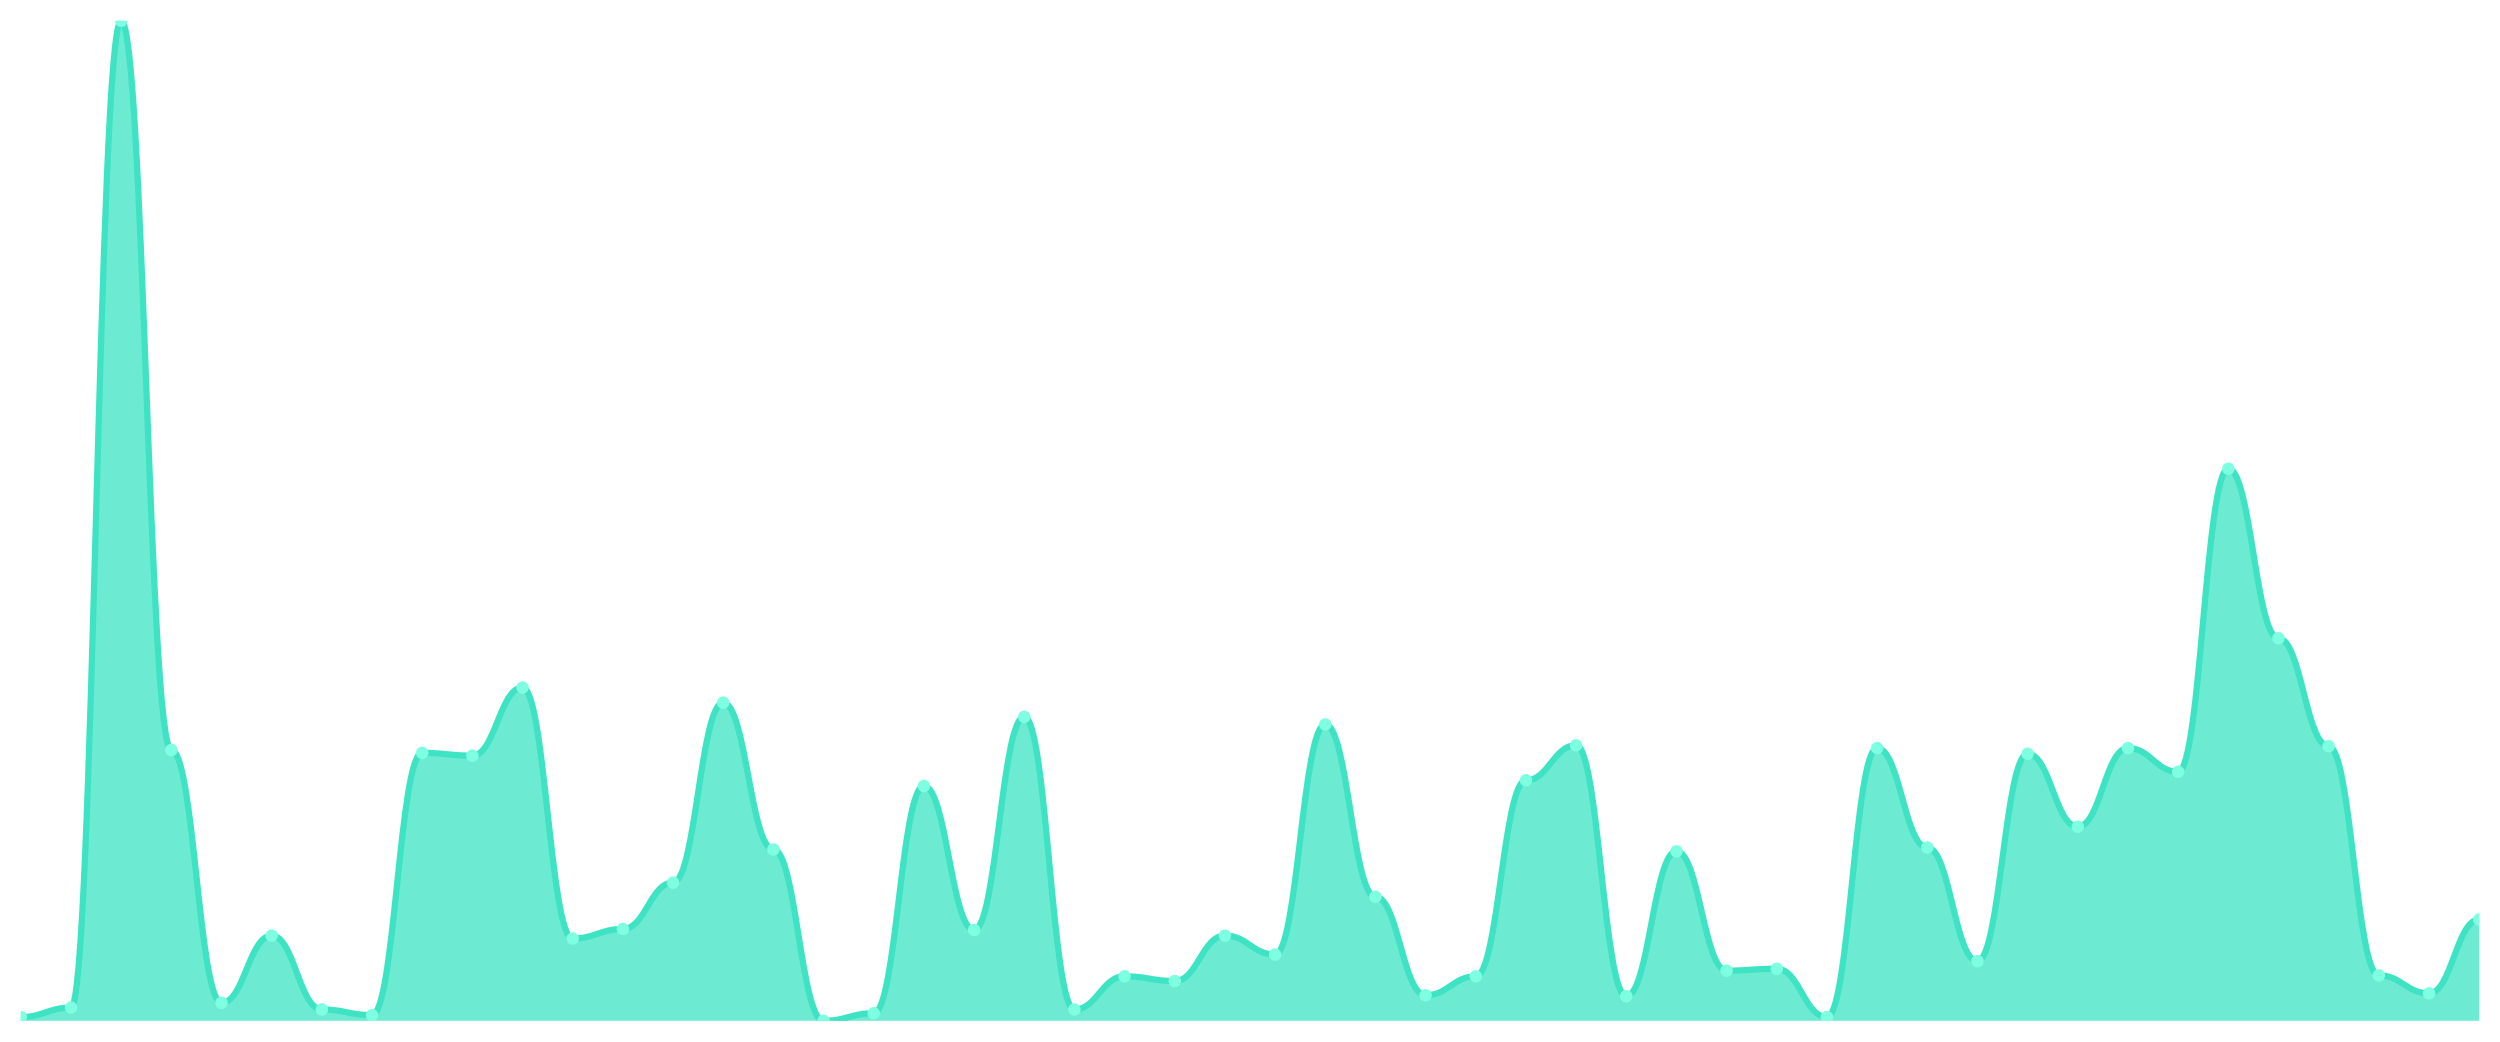
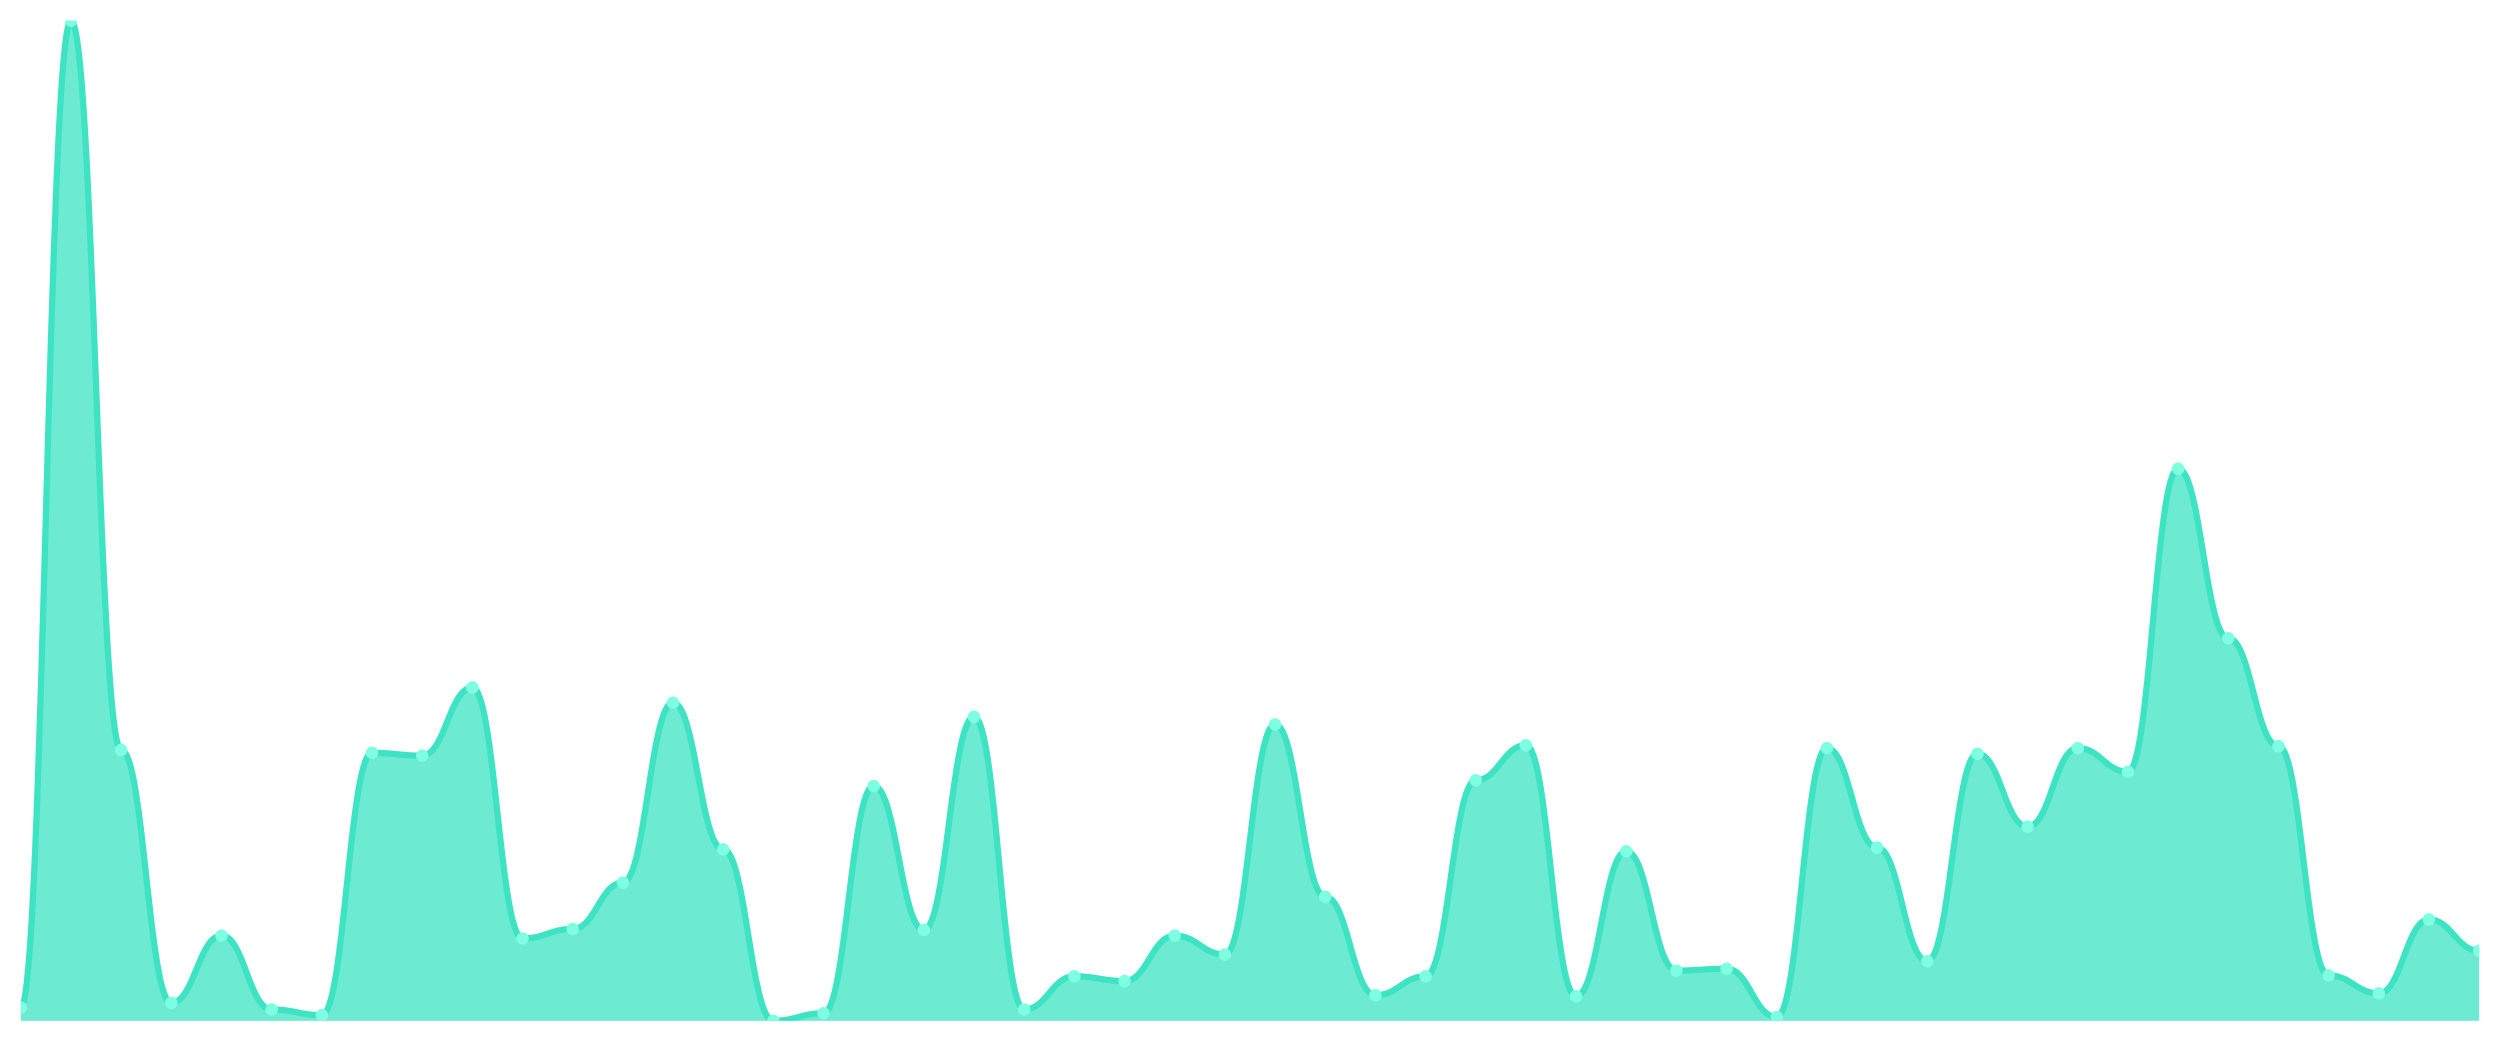
<svg xmlns="http://www.w3.org/2000/svg" viewBox="0 0 1200 500" width="1200" height="500">
  <defs>
    <clipPath id="c">
      <rect x="10" y="10" width="1180" height="480" />
    </clipPath>
  </defs>
  <rect width="1200" height="500" fill="none" />
  <g clip-path="url(#c)">
-     <path d="M 10,490 L 10,488.182 C 20.837,488.182 23.245,483.636 34.082,483.636 C 44.918,483.636 47.327,10 58.163,10 C 69,10 71.408,360 82.245,360 C 93.082,360 95.49,481.364 106.327,481.364 C 117.163,481.364 119.571,449.091 130.408,449.091 C 141.245,449.091 143.653,484.545 154.49,484.545 C 165.327,484.545 167.735,487.273 178.571,487.273 C 189.408,487.273 191.816,361.364 202.653,361.364 C 213.49,361.364 215.898,362.727 226.735,362.727 C 237.571,362.727 239.98,330 250.816,330 C 261.653,330 264.061,450.455 274.898,450.455 C 285.735,450.455 288.143,445.909 298.98,445.909 C 309.816,445.909 312.224,423.636 323.061,423.636 C 333.898,423.636 336.306,337.273 347.143,337.273 C 357.98,337.273 360.388,407.727 371.224,407.727 C 382.061,407.727 384.469,490 395.306,490 C 406.143,490 408.551,486.364 419.388,486.364 C 430.224,486.364 432.633,377.273 443.469,377.273 C 454.306,377.273 456.714,446.364 467.551,446.364 C 478.388,446.364 480.796,344.091 491.633,344.091 C 502.469,344.091 504.878,484.545 515.714,484.545 C 526.551,484.545 528.959,468.636 539.796,468.636 C 550.633,468.636 553.041,470.909 563.878,470.909 C 574.714,470.909 577.122,449.091 587.959,449.091 C 598.796,449.091 601.204,458.182 612.041,458.182 C 622.878,458.182 625.286,347.727 636.122,347.727 C 646.959,347.727 649.367,430.455 660.204,430.455 C 671.041,430.455 673.449,477.727 684.286,477.727 C 695.122,477.727 697.531,468.636 708.367,468.636 C 719.204,468.636 721.612,374.545 732.449,374.545 C 743.286,374.545 745.694,357.727 756.531,357.727 C 767.367,357.727 769.776,478.182 780.612,478.182 C 791.449,478.182 793.857,408.636 804.694,408.636 C 815.531,408.636 817.939,465.909 828.776,465.909 C 839.612,465.909 842.02,465 852.857,465 C 863.694,465 866.102,488.182 876.939,488.182 C 887.776,488.182 890.184,359.091 901.02,359.091 C 911.857,359.091 914.265,406.818 925.102,406.818 C 935.939,406.818 938.347,461.364 949.184,461.364 C 960.02,461.364 962.429,361.818 973.265,361.818 C 984.102,361.818 986.51,396.818 997.347,396.818 C 1008.184,396.818 1010.592,359.091 1021.429,359.091 C 1032.265,359.091 1034.673,370.455 1045.51,370.455 C 1056.347,370.455 1058.755,225 1069.592,225 C 1080.429,225 1082.837,306.364 1093.673,306.364 C 1104.51,306.364 1106.918,358.182 1117.755,358.182 C 1128.592,358.182 1131,468.182 1141.837,468.182 C 1152.673,468.182 1155.082,476.818 1165.918,476.818 C 1176.755,476.818 1179.163,441.364 1190,441.364 L 1190,490 Z" fill="rgba(61,227,195,0.75)" />
-     <path d="M 10,488.182 C 20.837,488.182 23.245,483.636 34.082,483.636 C 44.918,483.636 47.327,10 58.163,10 C 69,10 71.408,360 82.245,360 C 93.082,360 95.49,481.364 106.327,481.364 C 117.163,481.364 119.571,449.091 130.408,449.091 C 141.245,449.091 143.653,484.545 154.49,484.545 C 165.327,484.545 167.735,487.273 178.571,487.273 C 189.408,487.273 191.816,361.364 202.653,361.364 C 213.49,361.364 215.898,362.727 226.735,362.727 C 237.571,362.727 239.98,330 250.816,330 C 261.653,330 264.061,450.455 274.898,450.455 C 285.735,450.455 288.143,445.909 298.98,445.909 C 309.816,445.909 312.224,423.636 323.061,423.636 C 333.898,423.636 336.306,337.273 347.143,337.273 C 357.98,337.273 360.388,407.727 371.224,407.727 C 382.061,407.727 384.469,490 395.306,490 C 406.143,490 408.551,486.364 419.388,486.364 C 430.224,486.364 432.633,377.273 443.469,377.273 C 454.306,377.273 456.714,446.364 467.551,446.364 C 478.388,446.364 480.796,344.091 491.633,344.091 C 502.469,344.091 504.878,484.545 515.714,484.545 C 526.551,484.545 528.959,468.636 539.796,468.636 C 550.633,468.636 553.041,470.909 563.878,470.909 C 574.714,470.909 577.122,449.091 587.959,449.091 C 598.796,449.091 601.204,458.182 612.041,458.182 C 622.878,458.182 625.286,347.727 636.122,347.727 C 646.959,347.727 649.367,430.455 660.204,430.455 C 671.041,430.455 673.449,477.727 684.286,477.727 C 695.122,477.727 697.531,468.636 708.367,468.636 C 719.204,468.636 721.612,374.545 732.449,374.545 C 743.286,374.545 745.694,357.727 756.531,357.727 C 767.367,357.727 769.776,478.182 780.612,478.182 C 791.449,478.182 793.857,408.636 804.694,408.636 C 815.531,408.636 817.939,465.909 828.776,465.909 C 839.612,465.909 842.02,465 852.857,465 C 863.694,465 866.102,488.182 876.939,488.182 C 887.776,488.182 890.184,359.091 901.02,359.091 C 911.857,359.091 914.265,406.818 925.102,406.818 C 935.939,406.818 938.347,461.364 949.184,461.364 C 960.02,461.364 962.429,361.818 973.265,361.818 C 984.102,361.818 986.51,396.818 997.347,396.818 C 1008.184,396.818 1010.592,359.091 1021.429,359.091 C 1032.265,359.091 1034.673,370.455 1045.51,370.455 C 1056.347,370.455 1058.755,225 1069.592,225 C 1080.429,225 1082.837,306.364 1093.673,306.364 C 1104.51,306.364 1106.918,358.182 1117.755,358.182 C 1128.592,358.182 1131,468.182 1141.837,468.182 C 1152.673,468.182 1155.082,476.818 1165.918,476.818 C 1176.755,476.818 1179.163,441.364 1190,441.364" fill="none" stroke="#3de3c3" stroke-width="3" stroke-linecap="round" stroke-linejoin="round" />
-     <circle cx="10" cy="488.182" r="3" fill="#7fffe1" />
-     <circle cx="34.082" cy="483.636" r="3" fill="#7fffe1" />
-     <circle cx="58.163" cy="10" r="3" fill="#7fffe1" />
-     <circle cx="82.245" cy="360" r="3" fill="#7fffe1" />
-     <circle cx="106.327" cy="481.364" r="3" fill="#7fffe1" />
-     <circle cx="130.408" cy="449.091" r="3" fill="#7fffe1" />
-     <circle cx="154.49" cy="484.545" r="3" fill="#7fffe1" />
-     <circle cx="178.571" cy="487.273" r="3" fill="#7fffe1" />
-     <circle cx="202.653" cy="361.364" r="3" fill="#7fffe1" />
-     <circle cx="226.735" cy="362.727" r="3" fill="#7fffe1" />
-     <circle cx="250.816" cy="330" r="3" fill="#7fffe1" />
-     <circle cx="274.898" cy="450.455" r="3" fill="#7fffe1" />
-     <circle cx="298.98" cy="445.909" r="3" fill="#7fffe1" />
-     <circle cx="323.061" cy="423.636" r="3" fill="#7fffe1" />
-     <circle cx="347.143" cy="337.273" r="3" fill="#7fffe1" />
-     <circle cx="371.224" cy="407.727" r="3" fill="#7fffe1" />
-     <circle cx="395.306" cy="490" r="3" fill="#7fffe1" />
-     <circle cx="419.388" cy="486.364" r="3" fill="#7fffe1" />
-     <circle cx="443.469" cy="377.273" r="3" fill="#7fffe1" />
-     <circle cx="467.551" cy="446.364" r="3" fill="#7fffe1" />
-     <circle cx="491.633" cy="344.091" r="3" fill="#7fffe1" />
-     <circle cx="515.714" cy="484.545" r="3" fill="#7fffe1" />
-     <circle cx="539.796" cy="468.636" r="3" fill="#7fffe1" />
-     <circle cx="563.878" cy="470.909" r="3" fill="#7fffe1" />
-     <circle cx="587.959" cy="449.091" r="3" fill="#7fffe1" />
-     <circle cx="612.041" cy="458.182" r="3" fill="#7fffe1" />
-     <circle cx="636.122" cy="347.727" r="3" fill="#7fffe1" />
-     <circle cx="660.204" cy="430.455" r="3" fill="#7fffe1" />
-     <circle cx="684.286" cy="477.727" r="3" fill="#7fffe1" />
-     <circle cx="708.367" cy="468.636" r="3" fill="#7fffe1" />
-     <circle cx="732.449" cy="374.545" r="3" fill="#7fffe1" />
-     <circle cx="756.531" cy="357.727" r="3" fill="#7fffe1" />
-     <circle cx="780.612" cy="478.182" r="3" fill="#7fffe1" />
-     <circle cx="804.694" cy="408.636" r="3" fill="#7fffe1" />
-     <circle cx="828.776" cy="465.909" r="3" fill="#7fffe1" />
-     <circle cx="852.857" cy="465" r="3" fill="#7fffe1" />
-     <circle cx="876.939" cy="488.182" r="3" fill="#7fffe1" />
-     <circle cx="901.02" cy="359.091" r="3" fill="#7fffe1" />
-     <circle cx="925.102" cy="406.818" r="3" fill="#7fffe1" />
-     <circle cx="949.184" cy="461.364" r="3" fill="#7fffe1" />
-     <circle cx="973.265" cy="361.818" r="3" fill="#7fffe1" />
-     <circle cx="997.347" cy="396.818" r="3" fill="#7fffe1" />
-     <circle cx="1021.429" cy="359.091" r="3" fill="#7fffe1" />
-     <circle cx="1045.51" cy="370.455" r="3" fill="#7fffe1" />
-     <circle cx="1069.592" cy="225" r="3" fill="#7fffe1" />
-     <circle cx="1093.673" cy="306.364" r="3" fill="#7fffe1" />
-     <circle cx="1117.755" cy="358.182" r="3" fill="#7fffe1" />
-     <circle cx="1141.837" cy="468.182" r="3" fill="#7fffe1" />
-     <circle cx="1165.918" cy="476.818" r="3" fill="#7fffe1" />
-     <circle cx="1190" cy="441.364" r="3" fill="#7fffe1" />
+     <path d="M 10,490 L 10,483.636 C 20.837,483.636 23.245,10 34.082,10 C 44.918,10 47.327,360 58.163,360 C 69,360 71.408,481.364 82.245,481.364 C 93.082,481.364 95.49,449.091 106.327,449.091 C 117.163,449.091 119.571,484.545 130.408,484.545 C 141.245,484.545 143.653,487.273 154.49,487.273 C 165.327,487.273 167.735,361.364 178.571,361.364 C 189.408,361.364 191.816,362.727 202.653,362.727 C 213.49,362.727 215.898,330 226.735,330 C 237.571,330 239.98,450.455 250.816,450.455 C 261.653,450.455 264.061,445.909 274.898,445.909 C 285.735,445.909 288.143,423.636 298.98,423.636 C 309.816,423.636 312.224,337.273 323.061,337.273 C 333.898,337.273 336.306,407.727 347.143,407.727 C 357.98,407.727 360.388,490 371.224,490 C 382.061,490 384.469,486.364 395.306,486.364 C 406.143,486.364 408.551,377.273 419.388,377.273 C 430.224,377.273 432.633,446.364 443.469,446.364 C 454.306,446.364 456.714,344.091 467.551,344.091 C 478.388,344.091 480.796,484.545 491.633,484.545 C 502.469,484.545 504.878,468.636 515.714,468.636 C 526.551,468.636 528.959,470.909 539.796,470.909 C 550.633,470.909 553.041,449.091 563.878,449.091 C 574.714,449.091 577.122,458.182 587.959,458.182 C 598.796,458.182 601.204,347.727 612.041,347.727 C 622.878,347.727 625.286,430.455 636.122,430.455 C 646.959,430.455 649.367,477.727 660.204,477.727 C 671.041,477.727 673.449,468.636 684.286,468.636 C 695.122,468.636 697.531,374.545 708.367,374.545 C 719.204,374.545 721.612,357.727 732.449,357.727 C 743.286,357.727 745.694,478.182 756.531,478.182 C 767.367,478.182 769.776,408.636 780.612,408.636 C 791.449,408.636 793.857,465.909 804.694,465.909 C 815.531,465.909 817.939,465 828.776,465 C 839.612,465 842.02,488.182 852.857,488.182 C 863.694,488.182 866.102,359.091 876.939,359.091 C 887.776,359.091 890.184,406.818 901.02,406.818 C 911.857,406.818 914.265,461.364 925.102,461.364 C 935.939,461.364 938.347,361.818 949.184,361.818 C 960.02,361.818 962.429,396.818 973.265,396.818 C 984.102,396.818 986.51,359.091 997.347,359.091 C 1008.184,359.091 1010.592,370.455 1021.429,370.455 C 1032.265,370.455 1034.673,225 1045.51,225 C 1056.347,225 1058.755,306.364 1069.592,306.364 C 1080.429,306.364 1082.837,358.182 1093.673,358.182 C 1104.51,358.182 1106.918,468.182 1117.755,468.182 C 1128.592,468.182 1131,476.818 1141.837,476.818 C 1152.673,476.818 1155.082,441.364 1165.918,441.364 C 1176.755,441.364 1179.163,456.364 1190,456.364 L 1190,490 Z" fill="rgba(61,227,195,0.75)" />
+     <path d="M 10,483.636 C 20.837,483.636 23.245,10 34.082,10 C 44.918,10 47.327,360 58.163,360 C 69,360 71.408,481.364 82.245,481.364 C 93.082,481.364 95.49,449.091 106.327,449.091 C 117.163,449.091 119.571,484.545 130.408,484.545 C 141.245,484.545 143.653,487.273 154.49,487.273 C 165.327,487.273 167.735,361.364 178.571,361.364 C 189.408,361.364 191.816,362.727 202.653,362.727 C 213.49,362.727 215.898,330 226.735,330 C 237.571,330 239.98,450.455 250.816,450.455 C 261.653,450.455 264.061,445.909 274.898,445.909 C 285.735,445.909 288.143,423.636 298.98,423.636 C 309.816,423.636 312.224,337.273 323.061,337.273 C 333.898,337.273 336.306,407.727 347.143,407.727 C 357.98,407.727 360.388,490 371.224,490 C 382.061,490 384.469,486.364 395.306,486.364 C 406.143,486.364 408.551,377.273 419.388,377.273 C 430.224,377.273 432.633,446.364 443.469,446.364 C 454.306,446.364 456.714,344.091 467.551,344.091 C 478.388,344.091 480.796,484.545 491.633,484.545 C 502.469,484.545 504.878,468.636 515.714,468.636 C 526.551,468.636 528.959,470.909 539.796,470.909 C 550.633,470.909 553.041,449.091 563.878,449.091 C 574.714,449.091 577.122,458.182 587.959,458.182 C 598.796,458.182 601.204,347.727 612.041,347.727 C 622.878,347.727 625.286,430.455 636.122,430.455 C 646.959,430.455 649.367,477.727 660.204,477.727 C 671.041,477.727 673.449,468.636 684.286,468.636 C 695.122,468.636 697.531,374.545 708.367,374.545 C 719.204,374.545 721.612,357.727 732.449,357.727 C 743.286,357.727 745.694,478.182 756.531,478.182 C 767.367,478.182 769.776,408.636 780.612,408.636 C 791.449,408.636 793.857,465.909 804.694,465.909 C 815.531,465.909 817.939,465 828.776,465 C 839.612,465 842.02,488.182 852.857,488.182 C 863.694,488.182 866.102,359.091 876.939,359.091 C 887.776,359.091 890.184,406.818 901.02,406.818 C 911.857,406.818 914.265,461.364 925.102,461.364 C 935.939,461.364 938.347,361.818 949.184,361.818 C 960.02,361.818 962.429,396.818 973.265,396.818 C 984.102,396.818 986.51,359.091 997.347,359.091 C 1008.184,359.091 1010.592,370.455 1021.429,370.455 C 1032.265,370.455 1034.673,225 1045.51,225 C 1056.347,225 1058.755,306.364 1069.592,306.364 C 1080.429,306.364 1082.837,358.182 1093.673,358.182 C 1104.51,358.182 1106.918,468.182 1117.755,468.182 C 1128.592,468.182 1131,476.818 1141.837,476.818 C 1152.673,476.818 1155.082,441.364 1165.918,441.364 C 1176.755,441.364 1179.163,456.364 1190,456.364" fill="none" stroke="#3de3c3" stroke-width="3" stroke-linecap="round" stroke-linejoin="round" />
+     <circle cx="10" cy="483.636" r="3" fill="#7fffe1" />
+     <circle cx="34.082" cy="10" r="3" fill="#7fffe1" />
+     <circle cx="58.163" cy="360" r="3" fill="#7fffe1" />
+     <circle cx="82.245" cy="481.364" r="3" fill="#7fffe1" />
+     <circle cx="106.327" cy="449.091" r="3" fill="#7fffe1" />
+     <circle cx="130.408" cy="484.545" r="3" fill="#7fffe1" />
+     <circle cx="154.49" cy="487.273" r="3" fill="#7fffe1" />
+     <circle cx="178.571" cy="361.364" r="3" fill="#7fffe1" />
+     <circle cx="202.653" cy="362.727" r="3" fill="#7fffe1" />
+     <circle cx="226.735" cy="330" r="3" fill="#7fffe1" />
+     <circle cx="250.816" cy="450.455" r="3" fill="#7fffe1" />
+     <circle cx="274.898" cy="445.909" r="3" fill="#7fffe1" />
+     <circle cx="298.98" cy="423.636" r="3" fill="#7fffe1" />
+     <circle cx="323.061" cy="337.273" r="3" fill="#7fffe1" />
+     <circle cx="347.143" cy="407.727" r="3" fill="#7fffe1" />
+     <circle cx="371.224" cy="490" r="3" fill="#7fffe1" />
+     <circle cx="395.306" cy="486.364" r="3" fill="#7fffe1" />
+     <circle cx="419.388" cy="377.273" r="3" fill="#7fffe1" />
+     <circle cx="443.469" cy="446.364" r="3" fill="#7fffe1" />
+     <circle cx="467.551" cy="344.091" r="3" fill="#7fffe1" />
+     <circle cx="491.633" cy="484.545" r="3" fill="#7fffe1" />
+     <circle cx="515.714" cy="468.636" r="3" fill="#7fffe1" />
+     <circle cx="539.796" cy="470.909" r="3" fill="#7fffe1" />
+     <circle cx="563.878" cy="449.091" r="3" fill="#7fffe1" />
+     <circle cx="587.959" cy="458.182" r="3" fill="#7fffe1" />
+     <circle cx="612.041" cy="347.727" r="3" fill="#7fffe1" />
+     <circle cx="636.122" cy="430.455" r="3" fill="#7fffe1" />
+     <circle cx="660.204" cy="477.727" r="3" fill="#7fffe1" />
+     <circle cx="684.286" cy="468.636" r="3" fill="#7fffe1" />
+     <circle cx="708.367" cy="374.545" r="3" fill="#7fffe1" />
+     <circle cx="732.449" cy="357.727" r="3" fill="#7fffe1" />
+     <circle cx="756.531" cy="478.182" r="3" fill="#7fffe1" />
+     <circle cx="780.612" cy="408.636" r="3" fill="#7fffe1" />
+     <circle cx="804.694" cy="465.909" r="3" fill="#7fffe1" />
+     <circle cx="828.776" cy="465" r="3" fill="#7fffe1" />
+     <circle cx="852.857" cy="488.182" r="3" fill="#7fffe1" />
+     <circle cx="876.939" cy="359.091" r="3" fill="#7fffe1" />
+     <circle cx="901.02" cy="406.818" r="3" fill="#7fffe1" />
+     <circle cx="925.102" cy="461.364" r="3" fill="#7fffe1" />
+     <circle cx="949.184" cy="361.818" r="3" fill="#7fffe1" />
+     <circle cx="973.265" cy="396.818" r="3" fill="#7fffe1" />
+     <circle cx="997.347" cy="359.091" r="3" fill="#7fffe1" />
+     <circle cx="1021.429" cy="370.455" r="3" fill="#7fffe1" />
+     <circle cx="1045.51" cy="225" r="3" fill="#7fffe1" />
+     <circle cx="1069.592" cy="306.364" r="3" fill="#7fffe1" />
+     <circle cx="1093.673" cy="358.182" r="3" fill="#7fffe1" />
+     <circle cx="1117.755" cy="468.182" r="3" fill="#7fffe1" />
+     <circle cx="1141.837" cy="476.818" r="3" fill="#7fffe1" />
+     <circle cx="1165.918" cy="441.364" r="3" fill="#7fffe1" />
+     <circle cx="1190" cy="456.364" r="3" fill="#7fffe1" />
  </g>
</svg>
